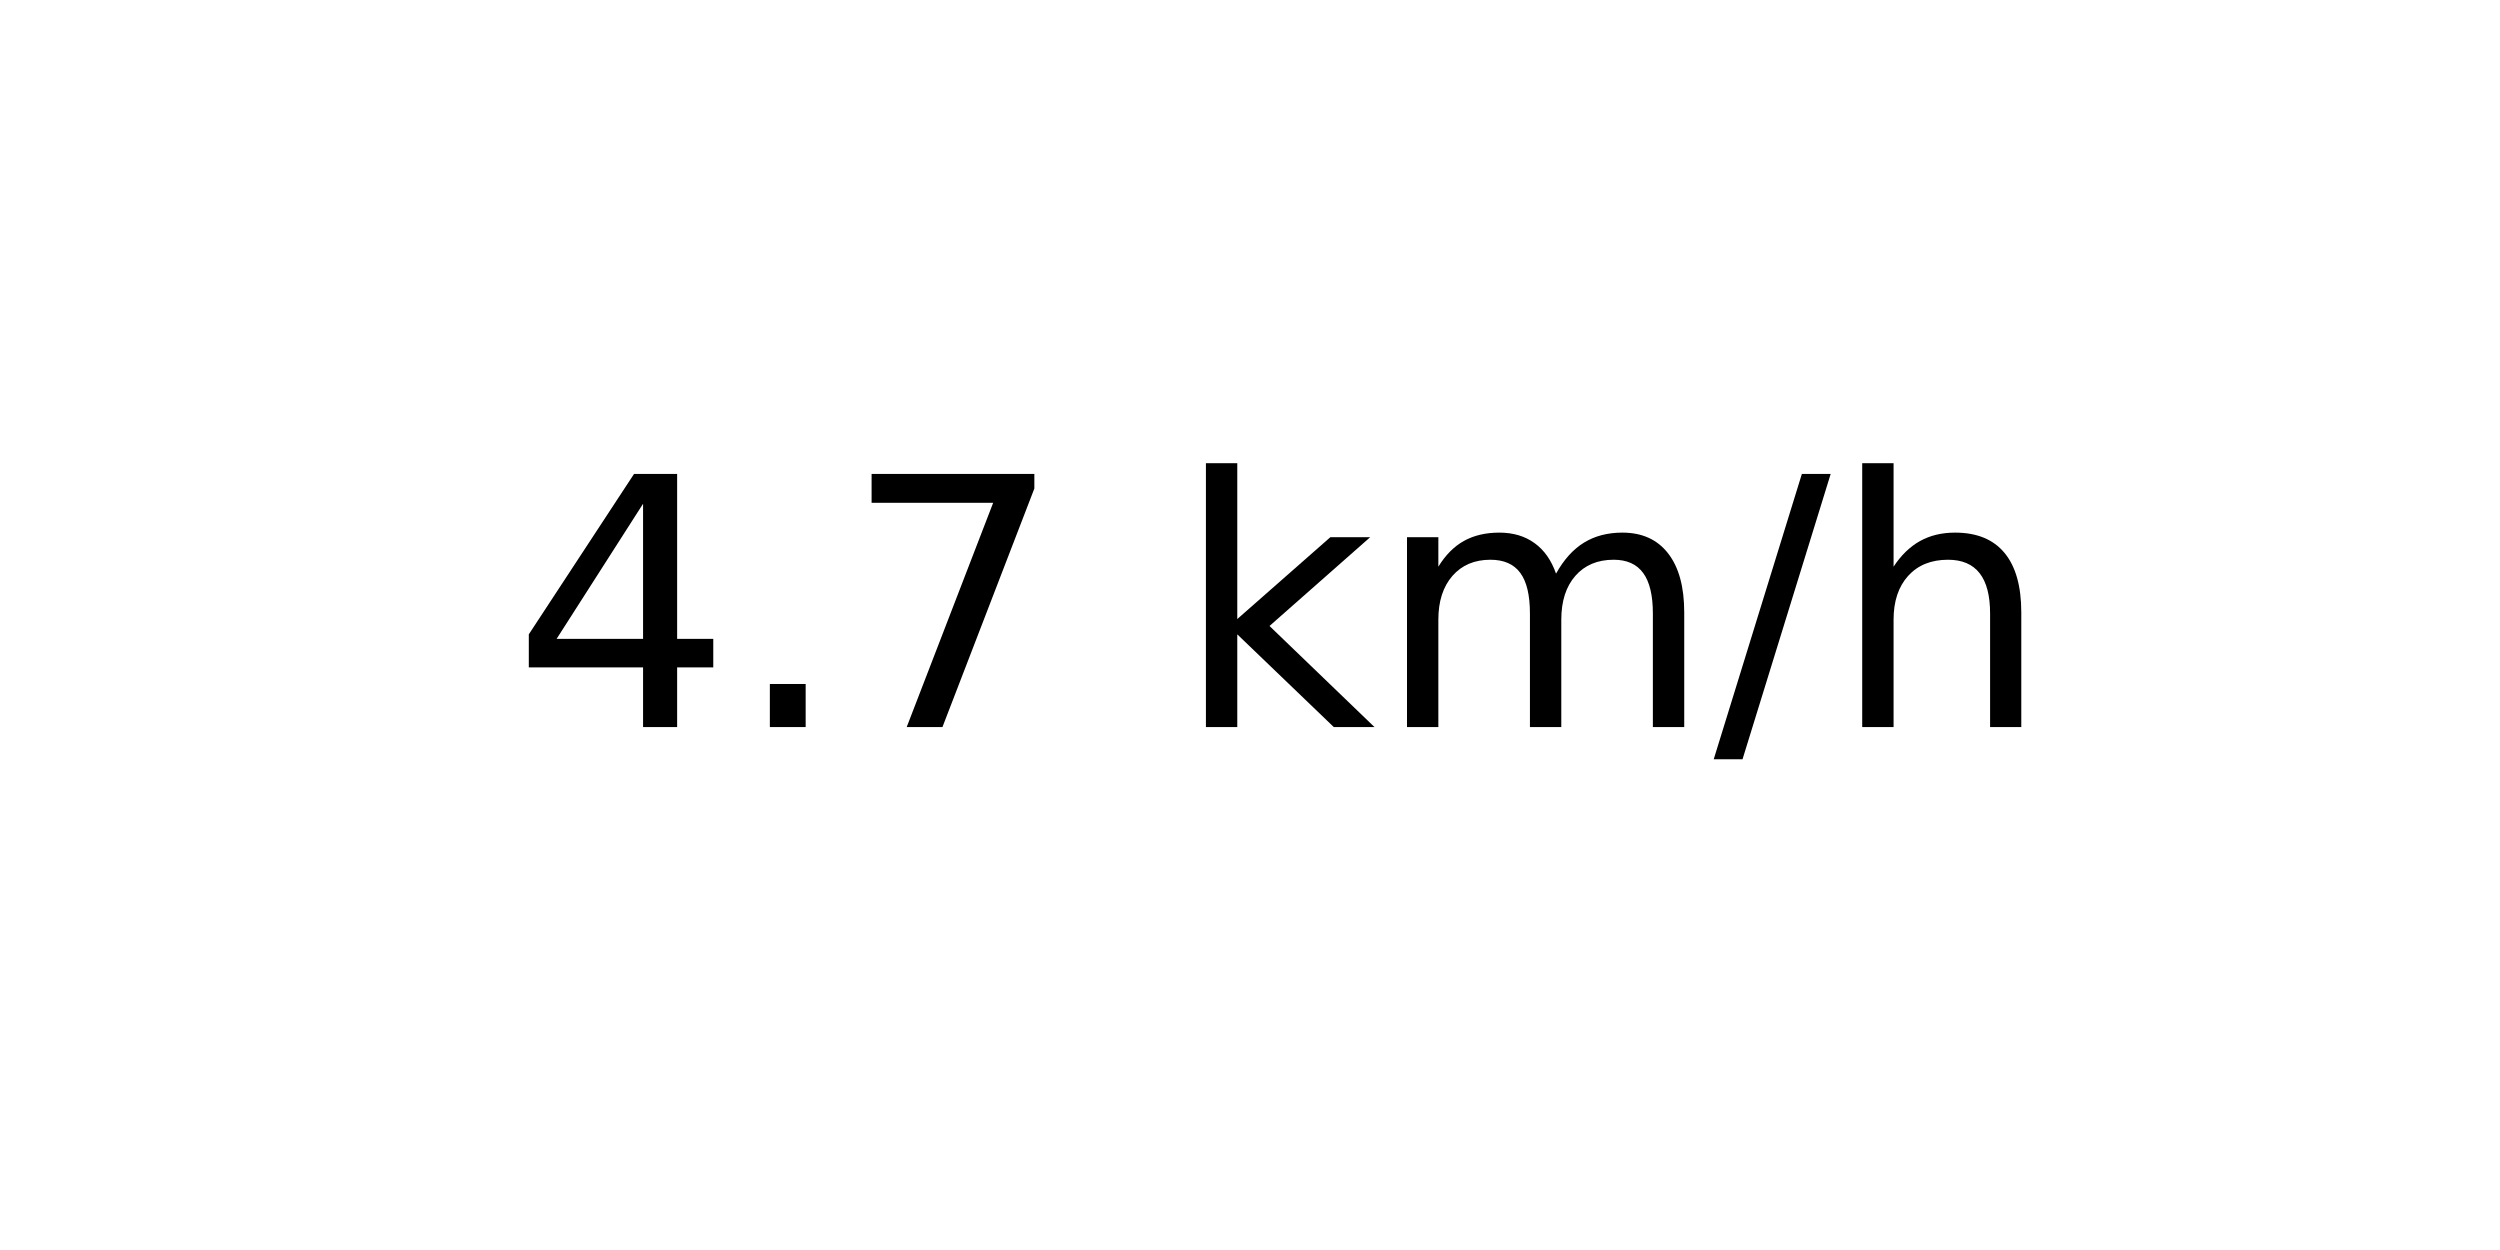
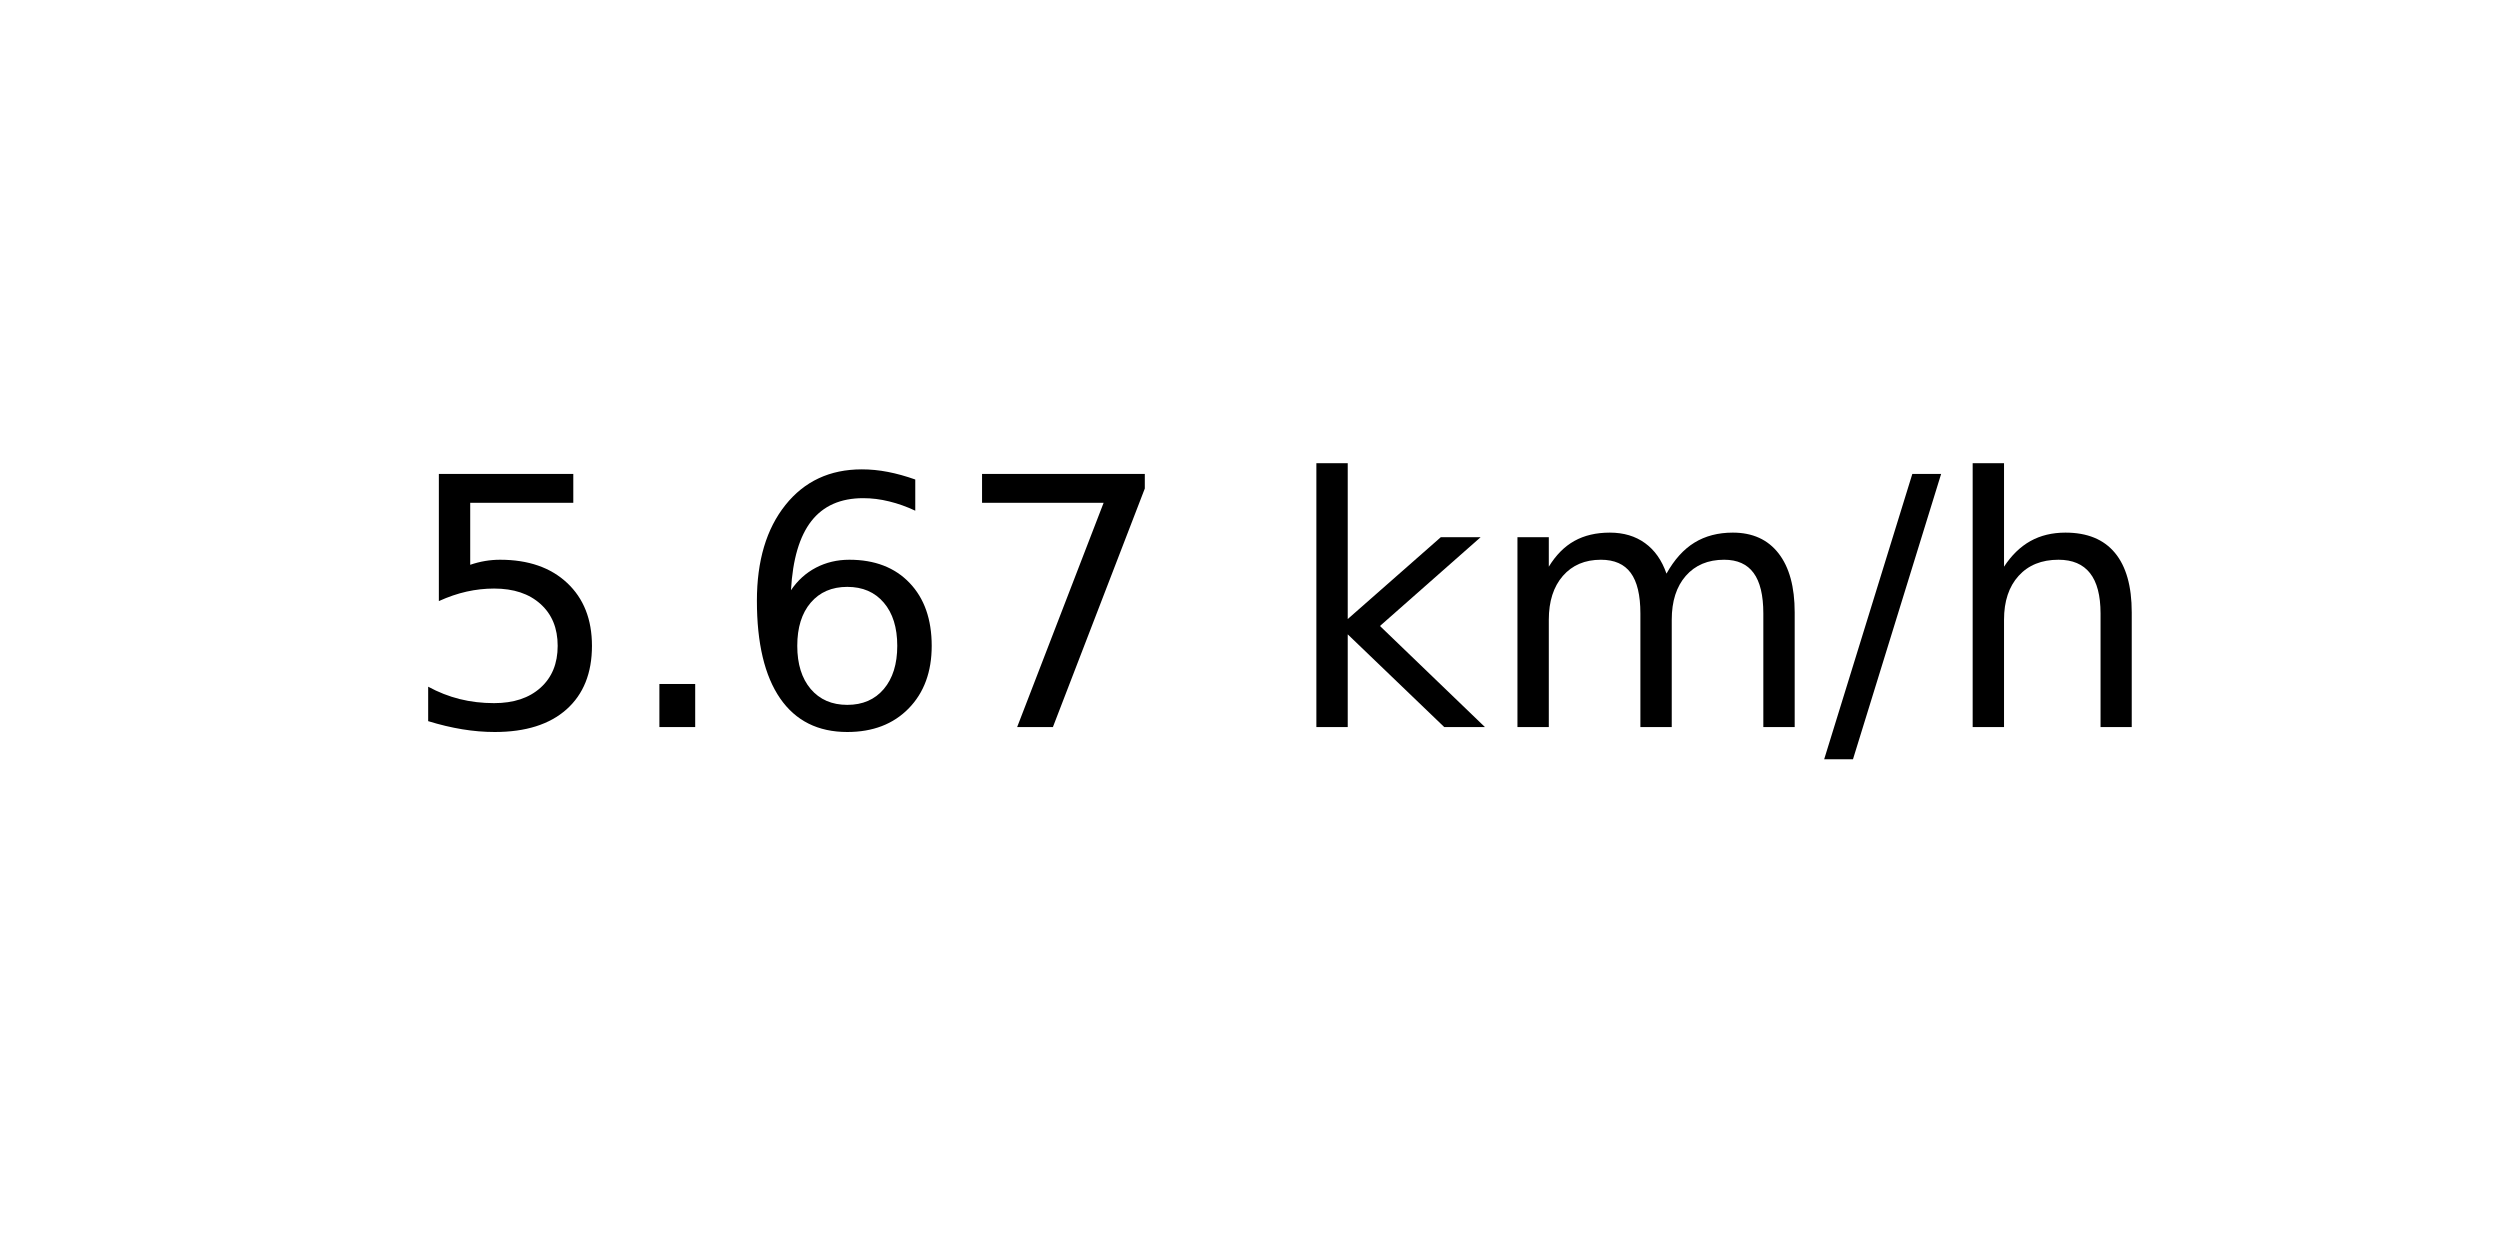
<svg xmlns="http://www.w3.org/2000/svg" xmlns:xlink="http://www.w3.org/1999/xlink" width="72pt" height="36pt" viewBox="0 0 72 36" version="1.1">
  <defs>
    <style type="text/css">*{stroke-linejoin: round; stroke-linecap: butt}</style>
  </defs>
  <g id="figure_1">
    <g id="axes_1">
      <g id="text_1">
-         <g transform="translate(14.74062 20.93937) scale(0.1 -0.1)">
+         <g transform="translate(11.55937 20.93937) scale(0.1 -0.1)">
          <defs>
-             <path id="DejaVuSans-34" d="M 2419 4116  L 825 1625  L 2419 1625  L 2419 4116  z M 2253 4666  L 3047 4666  L 3047 1625  L 3713 1625  L 3713 1100  L 3047 1100  L 3047 0  L 2419 0  L 2419 1100  L 313 1100  L 313 1709  L 2253 4666  z " transform="scale(0.015625)" />
+             <path id="DejaVuSans-35" d="M 691 4666  L 3169 4666  L 3169 4134  L 1269 4134  L 1269 2991  Q 1406 3038 1543 3061  Q 1681 3084 1819 3084  Q 2600 3084 3056 2656  Q 3513 2228 3513 1497  Q 3513 744 3044 326  Q 2575 -91 1722 -91  Q 1428 -91 1123 -41  Q 819 9 494 109  L 494 744  Q 775 591 1075 516  Q 1375 441 1709 441  Q 2250 441 2565 725  Q 2881 1009 2881 1497  Q 2881 1984 2565 2268  Q 2250 2553 1709 2553  Q 1456 2553 1204 2497  Q 953 2441 691 2322  L 691 4666  z " transform="scale(0.015625)" />
            <path id="DejaVuSans-2e" d="M 684 794  L 1344 794  L 1344 0  L 684 0  L 684 794  z " transform="scale(0.015625)" />
+             <path id="DejaVuSans-36" d="M 2113 2584  Q 1688 2584 1439 2293  Q 1191 2003 1191 1497  Q 1191 994 1439 701  Q 1688 409 2113 409  Q 2538 409 2786 701  Q 3034 994 3034 1497  Q 3034 2003 2786 2293  Q 2538 2584 2113 2584  z M 3366 4563  L 3366 3988  Q 3128 4100 2886 4159  Q 2644 4219 2406 4219  Q 1781 4219 1451 3797  Q 1122 3375 1075 2522  Q 1259 2794 1537 2939  Q 1816 3084 2150 3084  Q 2853 3084 3261 2657  Q 3669 2231 3669 1497  Q 3669 778 3244 343  Q 2819 -91 2113 -91  Q 1303 -91 875 529  Q 447 1150 447 2328  Q 447 3434 972 4092  Q 1497 4750 2381 4750  Q 2619 4750 2861 4703  Q 3103 4656 3366 4563  z " transform="scale(0.015625)" />
            <path id="DejaVuSans-37" d="M 525 4666  L 3525 4666  L 3525 4397  L 1831 0  L 1172 0  L 2766 4134  L 525 4134  L 525 4666  z " transform="scale(0.015625)" />
            <path id="DejaVuSans-20" transform="scale(0.015625)" />
            <path id="DejaVuSans-6b" d="M 581 4863  L 1159 4863  L 1159 1991  L 2875 3500  L 3609 3500  L 1753 1863  L 3688 0  L 2938 0  L 1159 1709  L 1159 0  L 581 0  L 581 4863  z " transform="scale(0.015625)" />
            <path id="DejaVuSans-6d" d="M 3328 2828  Q 3544 3216 3844 3400  Q 4144 3584 4550 3584  Q 5097 3584 5394 3201  Q 5691 2819 5691 2113  L 5691 0  L 5113 0  L 5113 2094  Q 5113 2597 4934 2840  Q 4756 3084 4391 3084  Q 3944 3084 3684 2787  Q 3425 2491 3425 1978  L 3425 0  L 2847 0  L 2847 2094  Q 2847 2600 2669 2842  Q 2491 3084 2119 3084  Q 1678 3084 1418 2786  Q 1159 2488 1159 1978  L 1159 0  L 581 0  L 581 3500  L 1159 3500  L 1159 2956  Q 1356 3278 1631 3431  Q 1906 3584 2284 3584  Q 2666 3584 2933 3390  Q 3200 3197 3328 2828  z " transform="scale(0.015625)" />
            <path id="DejaVuSans-2f" d="M 1625 4666  L 2156 4666  L 531 -594  L 0 -594  L 1625 4666  z " transform="scale(0.015625)" />
            <path id="DejaVuSans-68" d="M 3513 2113  L 3513 0  L 2938 0  L 2938 2094  Q 2938 2591 2744 2837  Q 2550 3084 2163 3084  Q 1697 3084 1428 2787  Q 1159 2491 1159 1978  L 1159 0  L 581 0  L 581 4863  L 1159 4863  L 1159 2956  Q 1366 3272 1645 3428  Q 1925 3584 2291 3584  Q 2894 3584 3203 3211  Q 3513 2838 3513 2113  z " transform="scale(0.015625)" />
          </defs>
-           <use xlink:href="#DejaVuSans-34" />
+           <use xlink:href="#DejaVuSans-35" />
          <use xlink:href="#DejaVuSans-2e" x="63.623" />
-           <use xlink:href="#DejaVuSans-37" x="95.41" />
-           <use xlink:href="#DejaVuSans-20" x="159.033" />
-           <use xlink:href="#DejaVuSans-6b" x="190.82" />
-           <use xlink:href="#DejaVuSans-6d" x="248.73" />
-           <use xlink:href="#DejaVuSans-2f" x="346.143" />
-           <use xlink:href="#DejaVuSans-68" x="379.834" />
+           <use xlink:href="#DejaVuSans-36" x="95.41" />
+           <use xlink:href="#DejaVuSans-37" x="159.033" />
+           <use xlink:href="#DejaVuSans-20" x="222.656" />
+           <use xlink:href="#DejaVuSans-6b" x="254.443" />
+           <use xlink:href="#DejaVuSans-6d" x="312.354" />
+           <use xlink:href="#DejaVuSans-2f" x="409.766" />
+           <use xlink:href="#DejaVuSans-68" x="443.457" />
        </g>
      </g>
    </g>
  </g>
</svg>
